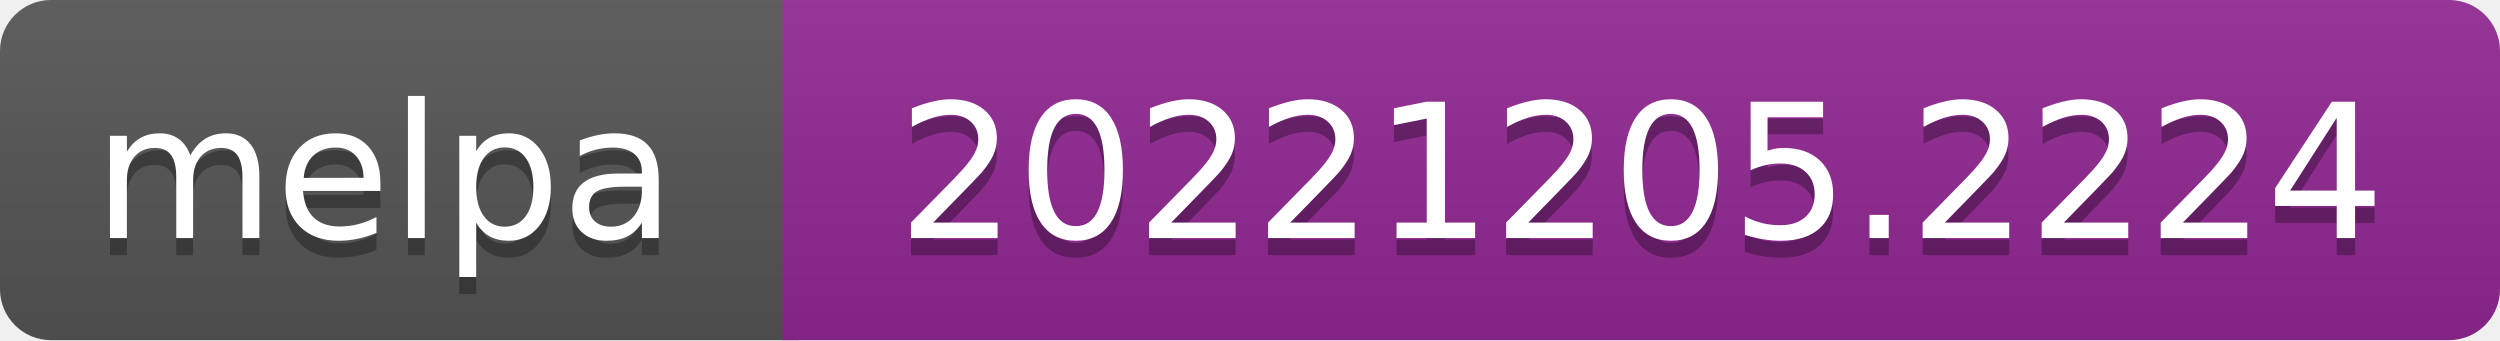
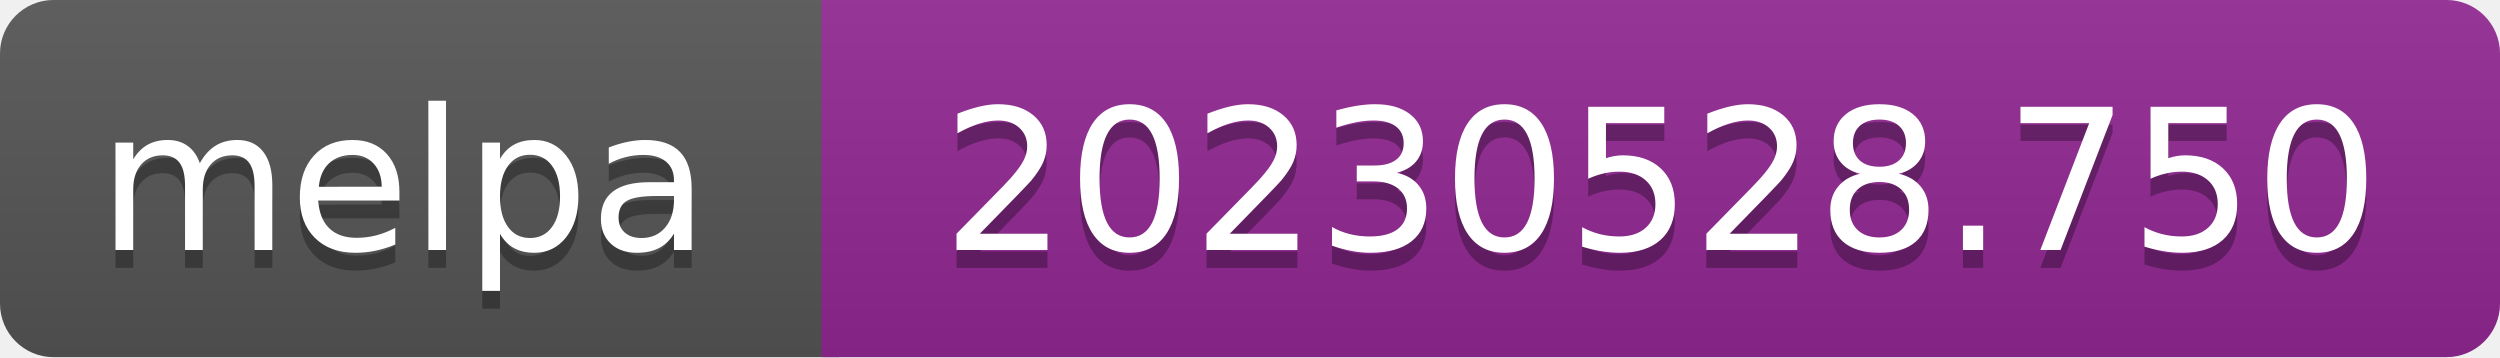
- <svg xmlns="http://www.w3.org/2000/svg" width="147" height="20" role="img" aria-label="melpa: 20221205.2224">
+ <svg xmlns="http://www.w3.org/2000/svg" width="140" height="20" role="img" aria-label="melpa: 20230528.750">
  <linearGradient id="s" x2="0" y2="100%">
    <stop offset="0" stop-color="#bbb" stop-opacity=".1" />
    <stop offset="1" stop-opacity=".1" />
  </linearGradient>
  <clipPath id="r">
-     <rect width="147" height="20" rx="3" fill="#fff" />
+     <rect width="140" height="20" rx="3" fill="#fff" />
  </clipPath>
  <g clip-path="url(#r)">
    <rect width="47" height="20" fill="#555" />
-     <rect x="46" width="147" height="20" fill="#922793" />
-     <rect width="147" height="20" fill="url(#s)" />
+     <rect x="46" width="140" height="20" fill="#922793" />
+     <rect width="140" height="20" fill="url(#s)" />
  </g>
  <g fill="#fff" text-anchor="middle" font-family="Verdana,Geneva,DejaVu Sans,sans-serif" font-size="110" text-rendering="geometricPrecision">
    <text aria-hidden="true" x="226" y="150" fill="#010101" fill-opacity=".3" transform="scale(.1)" textLength="343">melpa</text>
    <text x="226" y="140" transform="scale(.1)" fill="#fff" textLength="343">melpa</text>
-     <text aria-hidden="true" x="965" y="150" fill="#010101" fill-opacity=".3" transform="scale(.1)" textLength="875">20221205.2224</text>
-     <text x="965" y="140" transform="scale(.1)" fill="#fff" textLength="875">20221205.2224</text>
+     <text aria-hidden="true" x="930" y="150" fill="#010101" fill-opacity=".3" transform="scale(.1)" textLength="805">20230528.750</text>
+     <text x="930" y="140" transform="scale(.1)" fill="#fff" textLength="805">20230528.750</text>
  </g>
</svg>
